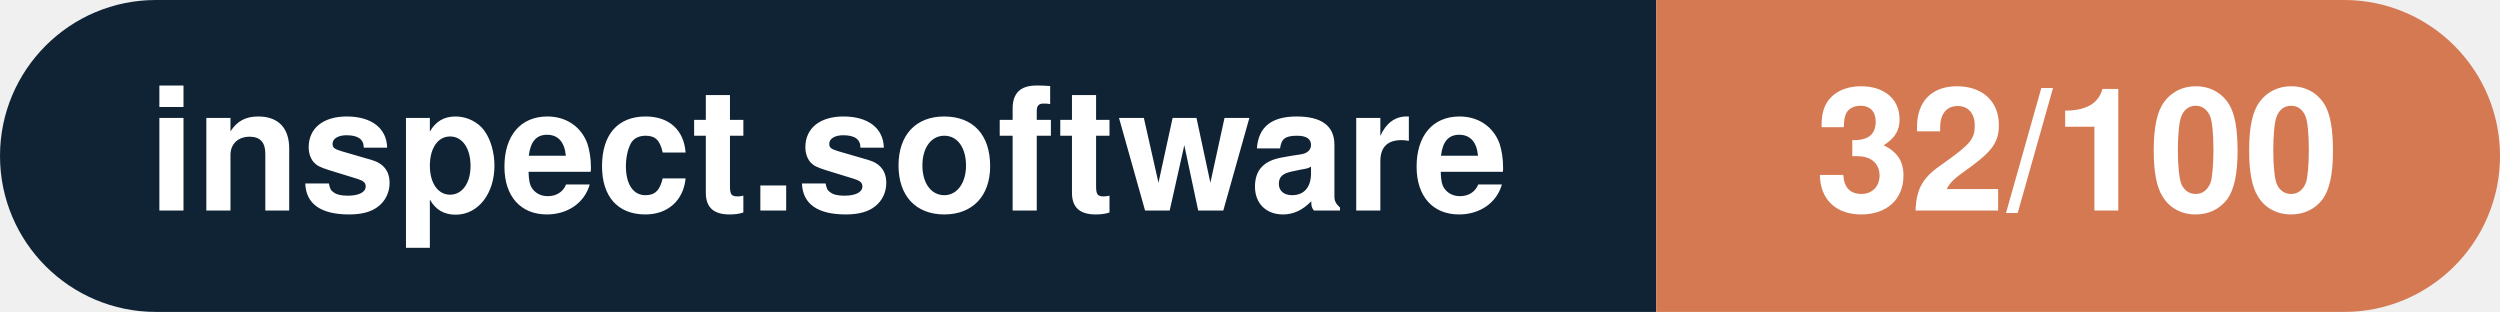
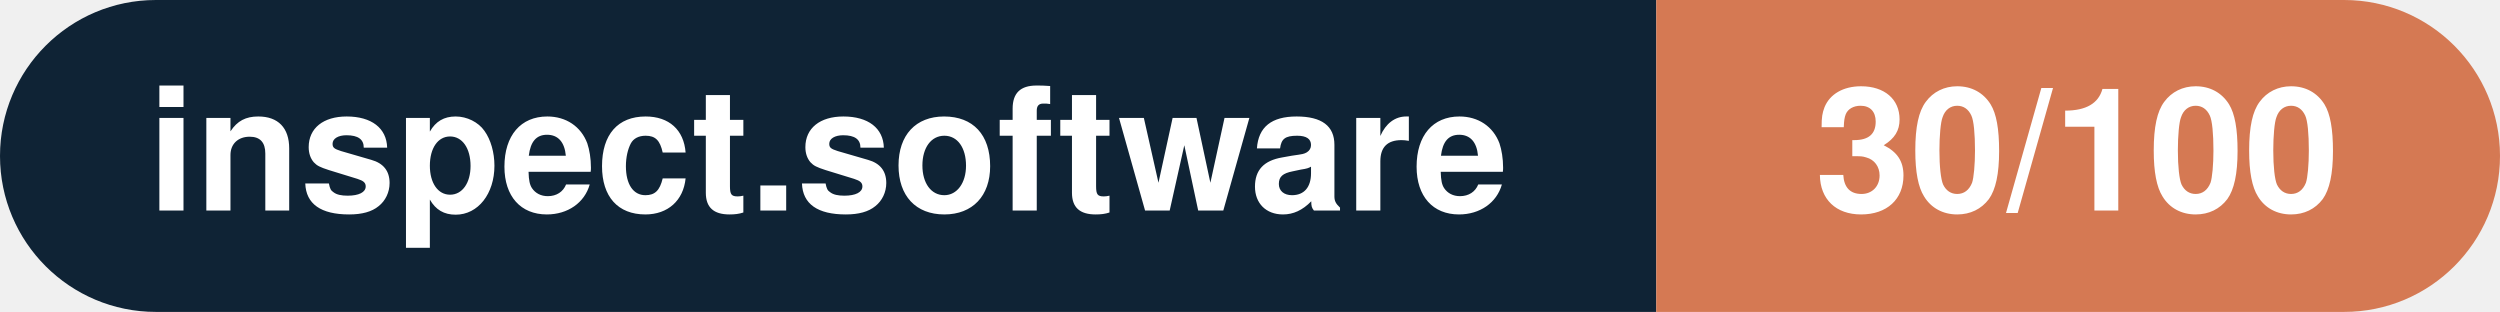
- <svg xmlns="http://www.w3.org/2000/svg" width="160.3" height="20" viewBox="0 0 160.3 20" role="img" aria-label="inspect.software: 32/100">
+ <svg xmlns="http://www.w3.org/2000/svg" width="160.3" height="20" viewBox="0 0 160.3 20" role="img" aria-label="inspect.software: 30/100">
  <clipPath id="rnd">
    <rect width="160.3" height="20" rx="10.0" fill="#fff" />
  </clipPath>
  <g clip-path="url(#rnd)">
    <rect width="106.2" height="20" fill="#0f2335" />
    <rect x="106.2" width="54.1" height="20" fill="#d57953" />
  </g>
  <g fill="#fff" text-anchor="middle" font-family="Helvetica Neue,Helvetica,Arial,sans-serif" font-size="11">
    <text x="53.1" y="13.5" font-weight="600">inspect.software</text>
-     <text x="133.2" y="13.5" font-weight="700">32/100</text>
+     <text x="133.2" y="13.5" font-weight="700">30/100</text>
  </g>
</svg>
